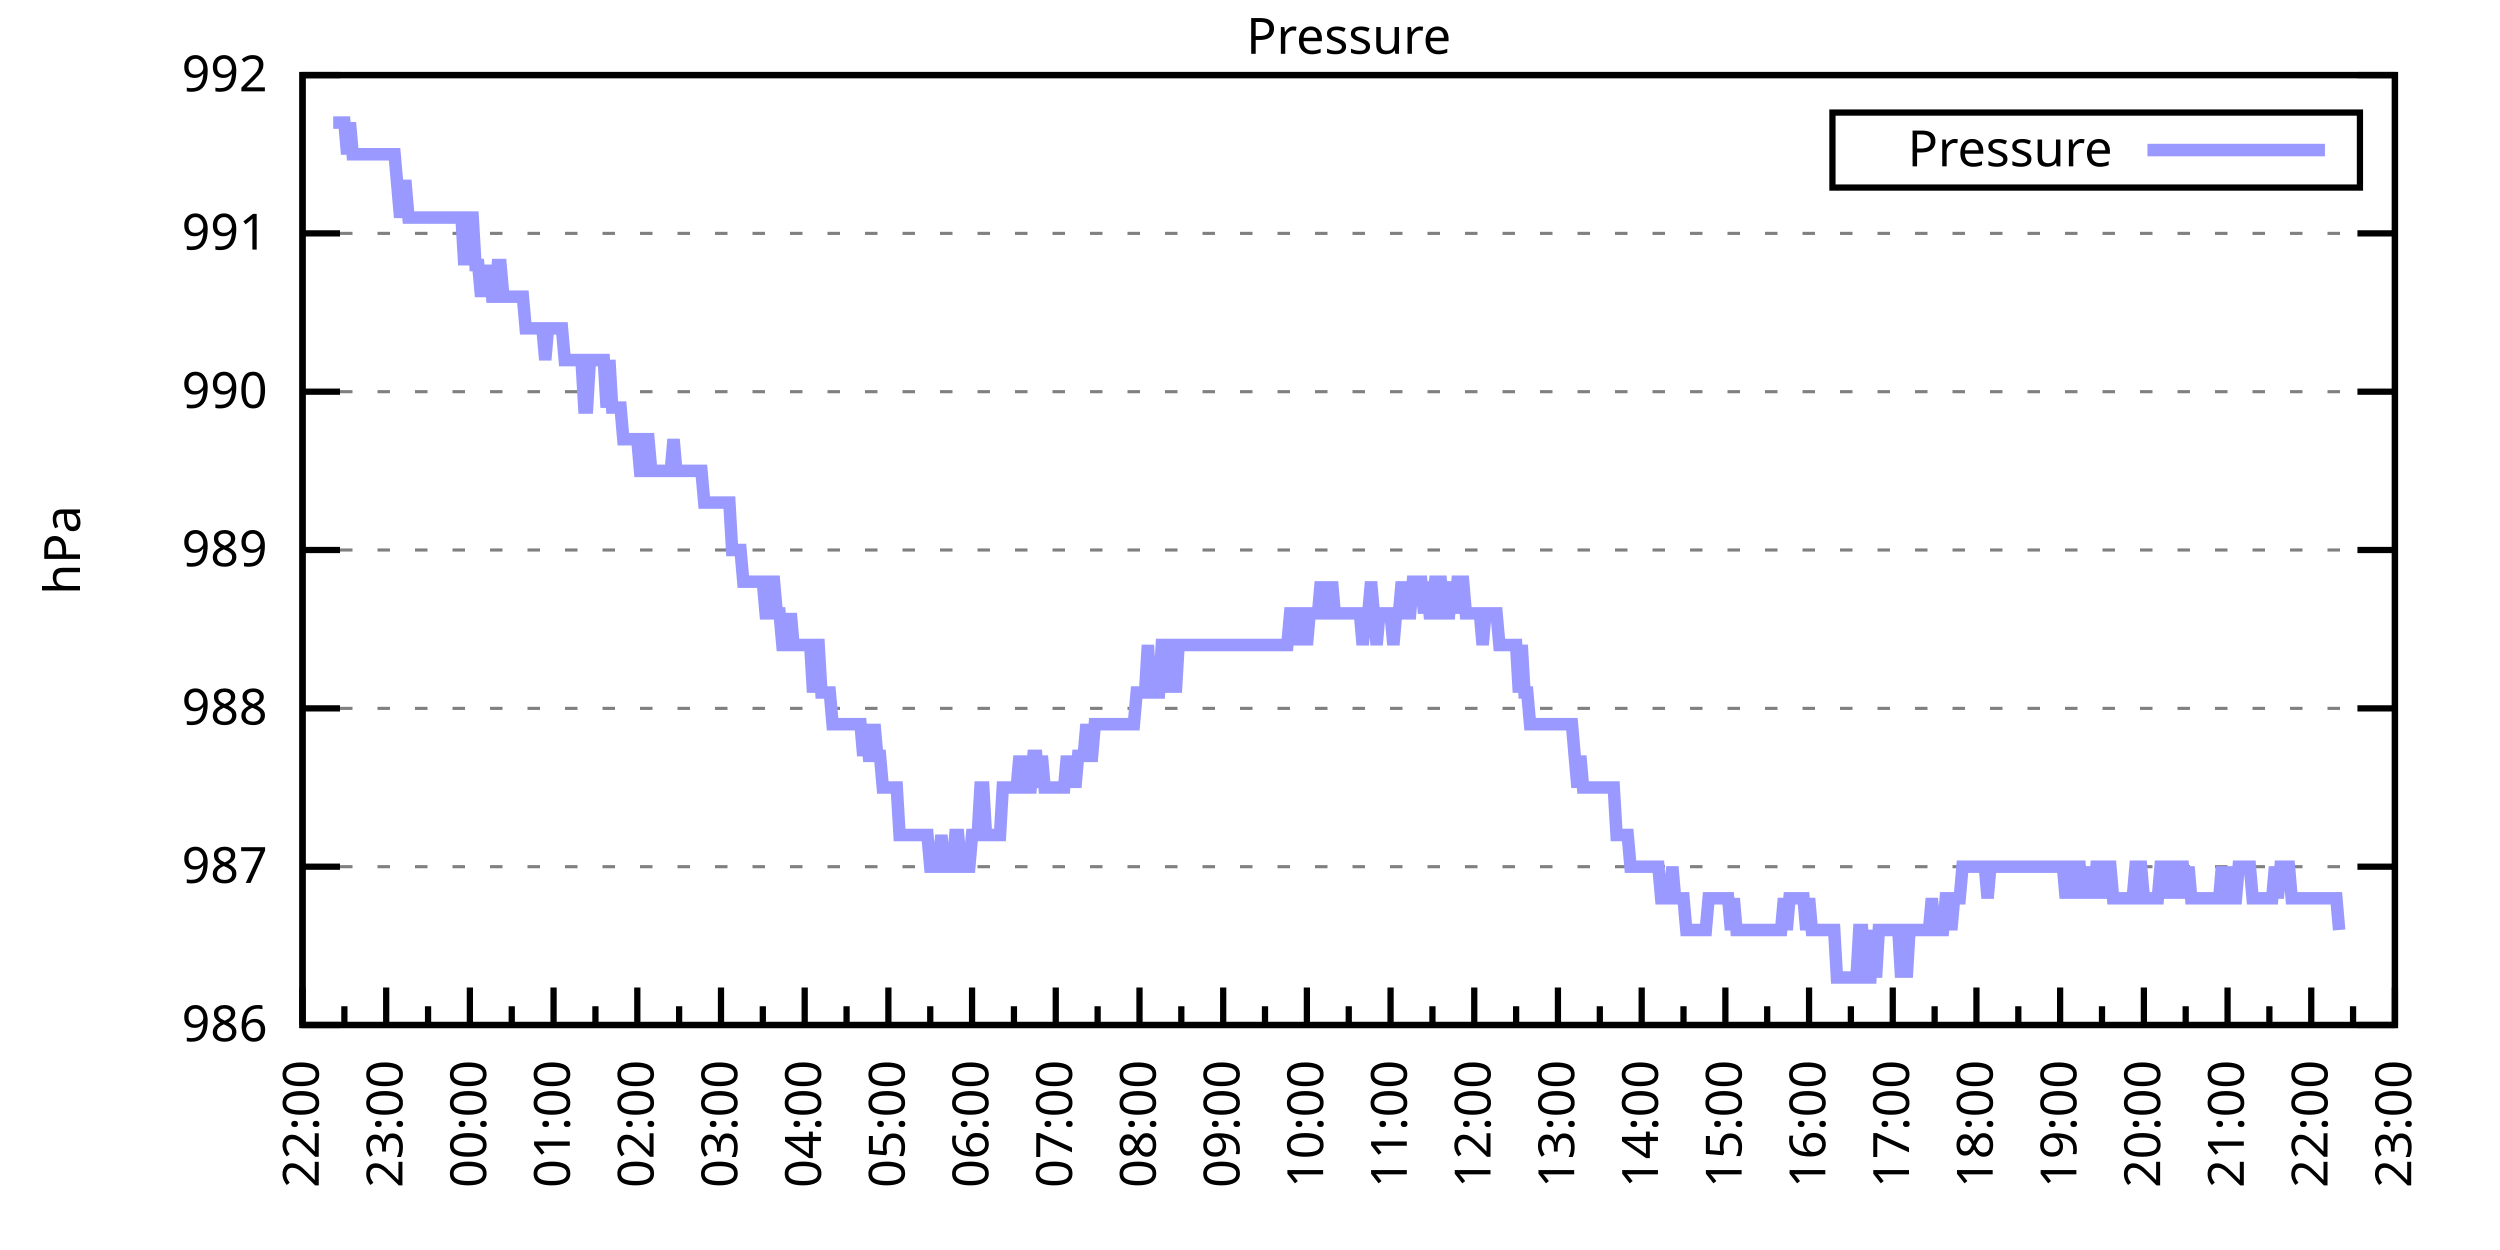
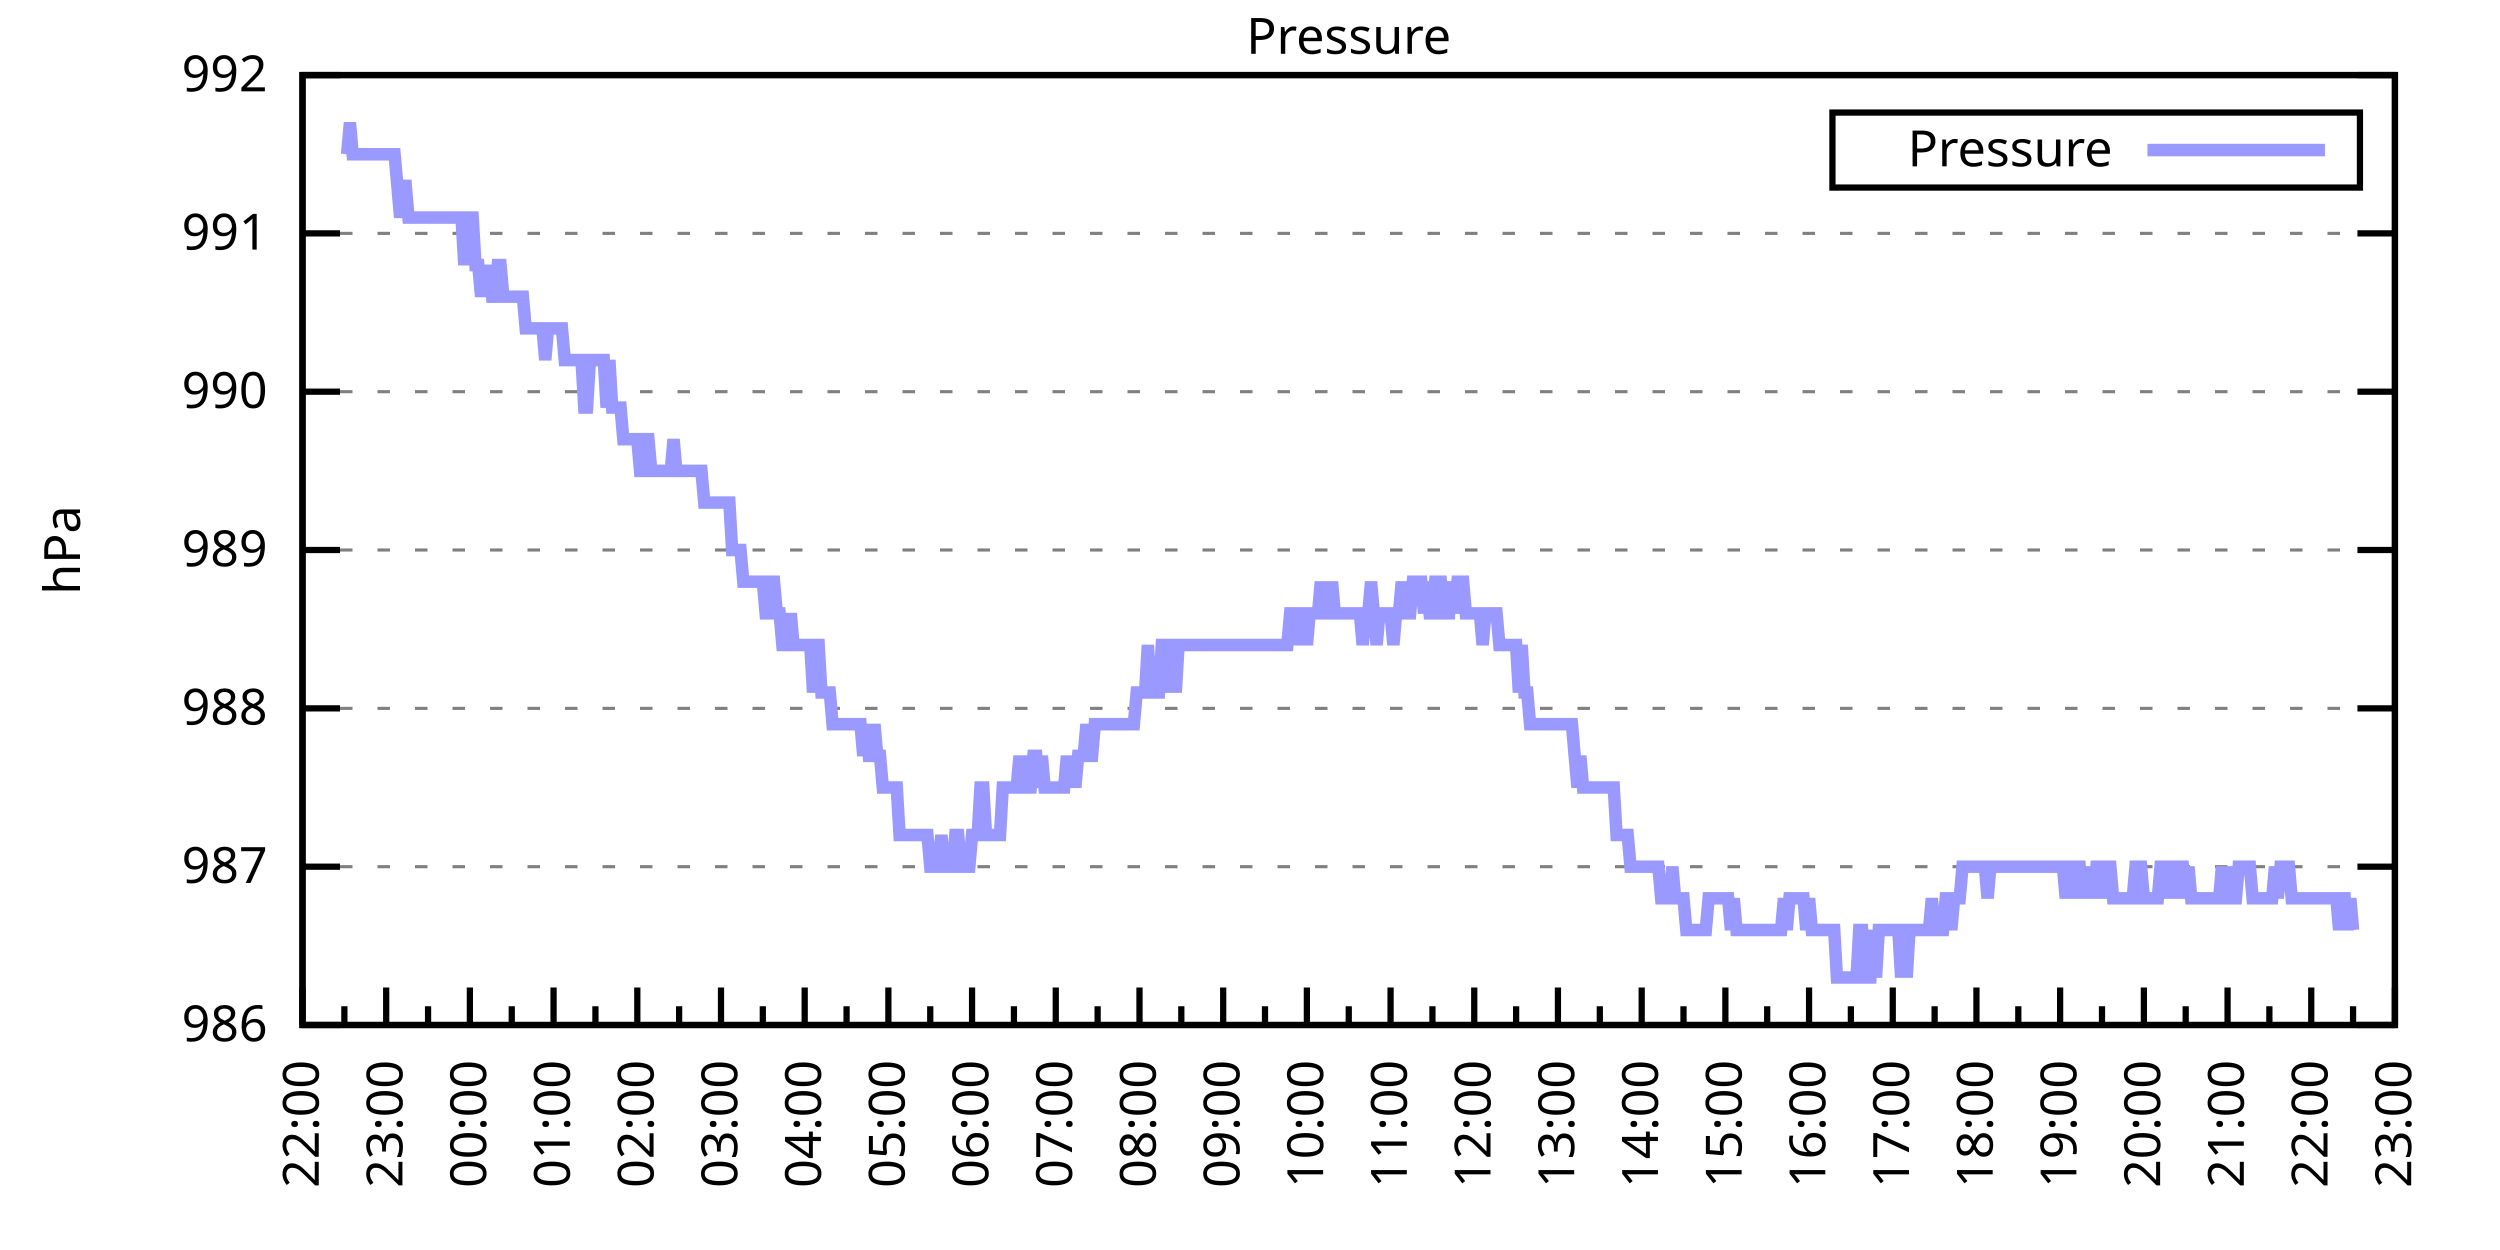
<svg xmlns="http://www.w3.org/2000/svg" xmlns:xlink="http://www.w3.org/1999/xlink" width="400" height="200" viewBox="0 0 400 200">
  <g id="gnuplot_canvas">
    <rect x="0" y="0" width="400" height="200" fill="none" />
    <defs>
      <circle id="gpDot" r="0.5" stroke-width="0.5" stroke="currentColor" />
      <path id="gpPt0" stroke-width="0.333" stroke="currentColor" d="M-1,0 h2 M0,-1 v2" />
      <path id="gpPt1" stroke-width="0.333" stroke="currentColor" d="M-1,-1 L1,1 M1,-1 L-1,1" />
      <path id="gpPt2" stroke-width="0.333" stroke="currentColor" d="M-1,0 L1,0 M0,-1 L0,1 M-1,-1 L1,1 M-1,1 L1,-1" />
      <rect id="gpPt3" stroke-width="0.333" stroke="currentColor" x="-1" y="-1" width="2" height="2" />
      <rect id="gpPt4" stroke-width="0.333" stroke="currentColor" fill="currentColor" x="-1" y="-1" width="2" height="2" />
      <circle id="gpPt5" stroke-width="0.333" stroke="currentColor" cx="0" cy="0" r="1" />
      <use xlink:href="#gpPt5" id="gpPt6" fill="currentColor" stroke="none" />
      <path id="gpPt7" stroke-width="0.333" stroke="currentColor" d="M0,-1.33 L-1.33,0.67 L1.33,0.67 z" />
      <use xlink:href="#gpPt7" id="gpPt8" fill="currentColor" stroke="none" />
      <use xlink:href="#gpPt7" id="gpPt9" stroke="currentColor" transform="rotate(180)" />
      <use xlink:href="#gpPt9" id="gpPt10" fill="currentColor" stroke="none" />
      <use xlink:href="#gpPt3" id="gpPt11" stroke="currentColor" transform="rotate(45)" />
      <use xlink:href="#gpPt11" id="gpPt12" fill="currentColor" stroke="none" />
      <path id="gpPt13" stroke-width="0.333" stroke="currentColor" d="M0,1.330 L1.265,0.411 L0.782,-1.067 L-0.782,-1.076 L-1.265,0.411 z" />
      <use xlink:href="#gpPt13" id="gpPt14" fill="currentColor" stroke="none" />
      <filter id="textbox" filterUnits="objectBoundingBox" x="0" y="0" height="1" width="1">
        <feFlood flood-color="white" flood-opacity="1" result="bgnd" />
        <feComposite in="SourceGraphic" in2="bgnd" operator="atop" />
      </filter>
      <filter id="greybox" filterUnits="objectBoundingBox" x="0" y="0" height="1" width="1">
        <feFlood flood-color="lightgrey" flood-opacity="1" result="grey" />
        <feComposite in="SourceGraphic" in2="grey" operator="atop" />
      </filter>
    </defs>
    <g fill="none" color="white" stroke="currentColor" stroke-width="1.00" stroke-linecap="butt" stroke-linejoin="miter">
</g>
    <g fill="none" color="black" stroke="currentColor" stroke-width="1.00" stroke-linecap="butt" stroke-linejoin="miter">
      <g stroke="none" shape-rendering="crispEdges">
        <polygon fill="rgb(255, 255, 255)" points="48.40,164.00 383.18,164.00 383.18,12.02 48.40,12.02 " />
      </g>
    </g>
    <g fill="none" color="black" stroke="currentColor" stroke-width="1.00" stroke-linecap="butt" stroke-linejoin="miter">
</g>
    <g fill="none" color="black" stroke="black" stroke-width="0.50" stroke-linecap="butt" stroke-linejoin="miter">
</g>
    <g fill="none" color="gray" stroke="currentColor" stroke-width="0.50" stroke-linecap="butt" stroke-linejoin="miter">
      <path stroke="gray" stroke-dasharray="2,4" class="gridline" d="M48.40,164.00 L383.19,164.00  " />
    </g>
    <g fill="none" color="gray" stroke="gray" stroke-width="1.00" stroke-linecap="butt" stroke-linejoin="miter">
</g>
    <g fill="none" color="black" stroke="currentColor" stroke-width="1.00" stroke-linecap="butt" stroke-linejoin="miter">
      <path stroke="black" d="M48.40,164.00 L54.40,164.00 M383.19,164.00 L377.19,164.00  " />
      <g transform="translate(42.80,166.60)" stroke="none" fill="black" font-family="Sans" font-size="8.00" text-anchor="end">
        <text>
          <tspan font-family="Sans"> 986</tspan>
        </text>
      </g>
    </g>
    <g fill="none" color="black" stroke="currentColor" stroke-width="1.00" stroke-linecap="butt" stroke-linejoin="miter">
</g>
    <g fill="none" color="black" stroke="black" stroke-width="0.50" stroke-linecap="butt" stroke-linejoin="miter">
</g>
    <g fill="none" color="gray" stroke="currentColor" stroke-width="0.50" stroke-linecap="butt" stroke-linejoin="miter">
      <path stroke="gray" stroke-dasharray="2,4" class="gridline" d="M48.40,138.67 L383.19,138.67  " />
    </g>
    <g fill="none" color="gray" stroke="gray" stroke-width="1.00" stroke-linecap="butt" stroke-linejoin="miter">
</g>
    <g fill="none" color="black" stroke="currentColor" stroke-width="1.00" stroke-linecap="butt" stroke-linejoin="miter">
      <path stroke="black" d="M48.40,138.67 L54.40,138.67 M383.19,138.67 L377.19,138.67  " />
      <g transform="translate(42.80,141.27)" stroke="none" fill="black" font-family="Sans" font-size="8.00" text-anchor="end">
        <text>
          <tspan font-family="Sans"> 987</tspan>
        </text>
      </g>
    </g>
    <g fill="none" color="black" stroke="currentColor" stroke-width="1.00" stroke-linecap="butt" stroke-linejoin="miter">
</g>
    <g fill="none" color="black" stroke="black" stroke-width="0.50" stroke-linecap="butt" stroke-linejoin="miter">
</g>
    <g fill="none" color="gray" stroke="currentColor" stroke-width="0.50" stroke-linecap="butt" stroke-linejoin="miter">
      <path stroke="gray" stroke-dasharray="2,4" class="gridline" d="M48.40,113.34 L383.19,113.34  " />
    </g>
    <g fill="none" color="gray" stroke="gray" stroke-width="1.00" stroke-linecap="butt" stroke-linejoin="miter">
</g>
    <g fill="none" color="black" stroke="currentColor" stroke-width="1.00" stroke-linecap="butt" stroke-linejoin="miter">
      <path stroke="black" d="M48.40,113.34 L54.40,113.34 M383.19,113.34 L377.19,113.34  " />
      <g transform="translate(42.80,115.94)" stroke="none" fill="black" font-family="Sans" font-size="8.00" text-anchor="end">
        <text>
          <tspan font-family="Sans"> 988</tspan>
        </text>
      </g>
    </g>
    <g fill="none" color="black" stroke="currentColor" stroke-width="1.00" stroke-linecap="butt" stroke-linejoin="miter">
</g>
    <g fill="none" color="black" stroke="black" stroke-width="0.50" stroke-linecap="butt" stroke-linejoin="miter">
</g>
    <g fill="none" color="gray" stroke="currentColor" stroke-width="0.50" stroke-linecap="butt" stroke-linejoin="miter">
      <path stroke="gray" stroke-dasharray="2,4" class="gridline" d="M48.40,88.00 L383.19,88.00  " />
    </g>
    <g fill="none" color="gray" stroke="gray" stroke-width="1.00" stroke-linecap="butt" stroke-linejoin="miter">
</g>
    <g fill="none" color="black" stroke="currentColor" stroke-width="1.00" stroke-linecap="butt" stroke-linejoin="miter">
      <path stroke="black" d="M48.40,88.00 L54.40,88.00 M383.19,88.00 L377.19,88.00  " />
      <g transform="translate(42.80,90.60)" stroke="none" fill="black" font-family="Sans" font-size="8.00" text-anchor="end">
        <text>
          <tspan font-family="Sans"> 989</tspan>
        </text>
      </g>
    </g>
    <g fill="none" color="black" stroke="currentColor" stroke-width="1.00" stroke-linecap="butt" stroke-linejoin="miter">
</g>
    <g fill="none" color="black" stroke="black" stroke-width="0.50" stroke-linecap="butt" stroke-linejoin="miter">
</g>
    <g fill="none" color="gray" stroke="currentColor" stroke-width="0.50" stroke-linecap="butt" stroke-linejoin="miter">
      <path stroke="gray" stroke-dasharray="2,4" class="gridline" d="M48.40,62.67 L383.19,62.67  " />
    </g>
    <g fill="none" color="gray" stroke="gray" stroke-width="1.00" stroke-linecap="butt" stroke-linejoin="miter">
</g>
    <g fill="none" color="black" stroke="currentColor" stroke-width="1.00" stroke-linecap="butt" stroke-linejoin="miter">
      <path stroke="black" d="M48.40,62.67 L54.40,62.67 M383.19,62.67 L377.19,62.67  " />
      <g transform="translate(42.80,65.27)" stroke="none" fill="black" font-family="Sans" font-size="8.00" text-anchor="end">
        <text>
          <tspan font-family="Sans"> 990</tspan>
        </text>
      </g>
    </g>
    <g fill="none" color="black" stroke="currentColor" stroke-width="1.00" stroke-linecap="butt" stroke-linejoin="miter">
</g>
    <g fill="none" color="black" stroke="black" stroke-width="0.50" stroke-linecap="butt" stroke-linejoin="miter">
</g>
    <g fill="none" color="gray" stroke="currentColor" stroke-width="0.50" stroke-linecap="butt" stroke-linejoin="miter">
      <path stroke="gray" stroke-dasharray="2,4" class="gridline" d="M48.40,37.34 L383.19,37.34  " />
    </g>
    <g fill="none" color="gray" stroke="gray" stroke-width="1.00" stroke-linecap="butt" stroke-linejoin="miter">
</g>
    <g fill="none" color="black" stroke="currentColor" stroke-width="1.00" stroke-linecap="butt" stroke-linejoin="miter">
      <path stroke="black" d="M48.40,37.34 L54.40,37.34 M383.19,37.34 L377.19,37.34  " />
      <g transform="translate(42.80,39.94)" stroke="none" fill="black" font-family="Sans" font-size="8.00" text-anchor="end">
        <text>
          <tspan font-family="Sans"> 991</tspan>
        </text>
      </g>
    </g>
    <g fill="none" color="black" stroke="currentColor" stroke-width="1.00" stroke-linecap="butt" stroke-linejoin="miter">
</g>
    <g fill="none" color="black" stroke="black" stroke-width="0.50" stroke-linecap="butt" stroke-linejoin="miter">
</g>
    <g fill="none" color="gray" stroke="currentColor" stroke-width="0.50" stroke-linecap="butt" stroke-linejoin="miter">
      <path stroke="gray" stroke-dasharray="2,4" class="gridline" d="M48.40,12.01 L383.19,12.01  " />
    </g>
    <g fill="none" color="gray" stroke="gray" stroke-width="1.00" stroke-linecap="butt" stroke-linejoin="miter">
</g>
    <g fill="none" color="black" stroke="currentColor" stroke-width="1.00" stroke-linecap="butt" stroke-linejoin="miter">
      <path stroke="black" d="M48.40,12.01 L54.40,12.01 M383.19,12.01 L377.19,12.01  " />
      <g transform="translate(42.80,14.61)" stroke="none" fill="black" font-family="Sans" font-size="8.00" text-anchor="end">
        <text>
          <tspan font-family="Sans"> 992</tspan>
        </text>
      </g>
    </g>
    <g fill="none" color="black" stroke="currentColor" stroke-width="1.00" stroke-linecap="butt" stroke-linejoin="miter">
      <path stroke="black" d="M48.40,164.00 L48.40,158.00  " />
      <g transform="translate(51.00,169.60) rotate(270)" stroke="none" fill="black" font-family="Sans" font-size="8.00" text-anchor="end">
        <text>
          <tspan font-family="Sans">22:00</tspan>
        </text>
      </g>
    </g>
    <g fill="none" color="black" stroke="currentColor" stroke-width="1.00" stroke-linecap="butt" stroke-linejoin="miter">
      <path stroke="black" d="M55.10,164.00 L55.10,161.00 M61.79,164.00 L61.79,158.00  " />
      <g transform="translate(64.39,169.60) rotate(270)" stroke="none" fill="black" font-family="Sans" font-size="8.00" text-anchor="end">
        <text>
          <tspan font-family="Sans">23:00</tspan>
        </text>
      </g>
    </g>
    <g fill="none" color="black" stroke="currentColor" stroke-width="1.00" stroke-linecap="butt" stroke-linejoin="miter">
      <path stroke="black" d="M68.49,164.00 L68.49,161.00 M75.18,164.00 L75.18,158.00  " />
      <g transform="translate(77.78,169.60) rotate(270)" stroke="none" fill="black" font-family="Sans" font-size="8.00" text-anchor="end">
        <text>
          <tspan font-family="Sans">00:00</tspan>
        </text>
      </g>
    </g>
    <g fill="none" color="black" stroke="currentColor" stroke-width="1.00" stroke-linecap="butt" stroke-linejoin="miter">
      <path stroke="black" d="M81.88,164.00 L81.88,161.00 M88.57,164.00 L88.57,158.00  " />
      <g transform="translate(91.17,169.60) rotate(270)" stroke="none" fill="black" font-family="Sans" font-size="8.00" text-anchor="end">
        <text>
          <tspan font-family="Sans">01:00</tspan>
        </text>
      </g>
    </g>
    <g fill="none" color="black" stroke="currentColor" stroke-width="1.00" stroke-linecap="butt" stroke-linejoin="miter">
      <path stroke="black" d="M95.27,164.00 L95.27,161.00 M101.97,164.00 L101.97,158.00  " />
      <g transform="translate(104.57,169.60) rotate(270)" stroke="none" fill="black" font-family="Sans" font-size="8.00" text-anchor="end">
        <text>
          <tspan font-family="Sans">02:00</tspan>
        </text>
      </g>
    </g>
    <g fill="none" color="black" stroke="currentColor" stroke-width="1.00" stroke-linecap="butt" stroke-linejoin="miter">
      <path stroke="black" d="M108.66,164.00 L108.66,161.00 M115.36,164.00 L115.36,158.00  " />
      <g transform="translate(117.96,169.60) rotate(270)" stroke="none" fill="black" font-family="Sans" font-size="8.00" text-anchor="end">
        <text>
          <tspan font-family="Sans">03:00</tspan>
        </text>
      </g>
    </g>
    <g fill="none" color="black" stroke="currentColor" stroke-width="1.00" stroke-linecap="butt" stroke-linejoin="miter">
      <path stroke="black" d="M122.05,164.00 L122.05,161.00 M128.75,164.00 L128.75,158.00  " />
      <g transform="translate(131.35,169.60) rotate(270)" stroke="none" fill="black" font-family="Sans" font-size="8.00" text-anchor="end">
        <text>
          <tspan font-family="Sans">04:00</tspan>
        </text>
      </g>
    </g>
    <g fill="none" color="black" stroke="currentColor" stroke-width="1.00" stroke-linecap="butt" stroke-linejoin="miter">
      <path stroke="black" d="M135.45,164.00 L135.45,161.00 M142.14,164.00 L142.14,158.00  " />
      <g transform="translate(144.74,169.60) rotate(270)" stroke="none" fill="black" font-family="Sans" font-size="8.00" text-anchor="end">
        <text>
          <tspan font-family="Sans">05:00</tspan>
        </text>
      </g>
    </g>
    <g fill="none" color="black" stroke="currentColor" stroke-width="1.00" stroke-linecap="butt" stroke-linejoin="miter">
      <path stroke="black" d="M148.84,164.00 L148.84,161.00 M155.53,164.00 L155.53,158.00  " />
      <g transform="translate(158.13,169.60) rotate(270)" stroke="none" fill="black" font-family="Sans" font-size="8.00" text-anchor="end">
        <text>
          <tspan font-family="Sans">06:00</tspan>
        </text>
      </g>
    </g>
    <g fill="none" color="black" stroke="currentColor" stroke-width="1.00" stroke-linecap="butt" stroke-linejoin="miter">
      <path stroke="black" d="M162.23,164.00 L162.23,161.00 M168.92,164.00 L168.92,158.00  " />
      <g transform="translate(171.52,169.60) rotate(270)" stroke="none" fill="black" font-family="Sans" font-size="8.00" text-anchor="end">
        <text>
          <tspan font-family="Sans">07:00</tspan>
        </text>
      </g>
    </g>
    <g fill="none" color="black" stroke="currentColor" stroke-width="1.00" stroke-linecap="butt" stroke-linejoin="miter">
      <path stroke="black" d="M175.62,164.00 L175.62,161.00 M182.32,164.00 L182.32,158.00  " />
      <g transform="translate(184.92,169.60) rotate(270)" stroke="none" fill="black" font-family="Sans" font-size="8.00" text-anchor="end">
        <text>
          <tspan font-family="Sans">08:00</tspan>
        </text>
      </g>
    </g>
    <g fill="none" color="black" stroke="currentColor" stroke-width="1.00" stroke-linecap="butt" stroke-linejoin="miter">
      <path stroke="black" d="M189.01,164.00 L189.01,161.00 M195.71,164.00 L195.71,158.00  " />
      <g transform="translate(198.31,169.60) rotate(270)" stroke="none" fill="black" font-family="Sans" font-size="8.00" text-anchor="end">
        <text>
          <tspan font-family="Sans">09:00</tspan>
        </text>
      </g>
    </g>
    <g fill="none" color="black" stroke="currentColor" stroke-width="1.00" stroke-linecap="butt" stroke-linejoin="miter">
      <path stroke="black" d="M202.40,164.00 L202.40,161.00 M209.10,164.00 L209.10,158.00  " />
      <g transform="translate(211.70,169.60) rotate(270)" stroke="none" fill="black" font-family="Sans" font-size="8.00" text-anchor="end">
        <text>
          <tspan font-family="Sans">10:00</tspan>
        </text>
      </g>
    </g>
    <g fill="none" color="black" stroke="currentColor" stroke-width="1.00" stroke-linecap="butt" stroke-linejoin="miter">
      <path stroke="black" d="M215.80,164.00 L215.80,161.00 M222.49,164.00 L222.49,158.00  " />
      <g transform="translate(225.09,169.60) rotate(270)" stroke="none" fill="black" font-family="Sans" font-size="8.00" text-anchor="end">
        <text>
          <tspan font-family="Sans">11:00</tspan>
        </text>
      </g>
    </g>
    <g fill="none" color="black" stroke="currentColor" stroke-width="1.00" stroke-linecap="butt" stroke-linejoin="miter">
      <path stroke="black" d="M229.19,164.00 L229.19,161.00 M235.88,164.00 L235.88,158.00  " />
      <g transform="translate(238.48,169.60) rotate(270)" stroke="none" fill="black" font-family="Sans" font-size="8.00" text-anchor="end">
        <text>
          <tspan font-family="Sans">12:00</tspan>
        </text>
      </g>
    </g>
    <g fill="none" color="black" stroke="currentColor" stroke-width="1.00" stroke-linecap="butt" stroke-linejoin="miter">
      <path stroke="black" d="M242.58,164.00 L242.58,161.00 M249.27,164.00 L249.27,158.00  " />
      <g transform="translate(251.87,169.60) rotate(270)" stroke="none" fill="black" font-family="Sans" font-size="8.00" text-anchor="end">
        <text>
          <tspan font-family="Sans">13:00</tspan>
        </text>
      </g>
    </g>
    <g fill="none" color="black" stroke="currentColor" stroke-width="1.00" stroke-linecap="butt" stroke-linejoin="miter">
      <path stroke="black" d="M255.97,164.00 L255.97,161.00 M262.67,164.00 L262.67,158.00  " />
      <g transform="translate(265.27,169.60) rotate(270)" stroke="none" fill="black" font-family="Sans" font-size="8.00" text-anchor="end">
        <text>
          <tspan font-family="Sans">14:00</tspan>
        </text>
      </g>
    </g>
    <g fill="none" color="black" stroke="currentColor" stroke-width="1.00" stroke-linecap="butt" stroke-linejoin="miter">
      <path stroke="black" d="M269.36,164.00 L269.36,161.00 M276.06,164.00 L276.06,158.00  " />
      <g transform="translate(278.66,169.60) rotate(270)" stroke="none" fill="black" font-family="Sans" font-size="8.00" text-anchor="end">
        <text>
          <tspan font-family="Sans">15:00</tspan>
        </text>
      </g>
    </g>
    <g fill="none" color="black" stroke="currentColor" stroke-width="1.00" stroke-linecap="butt" stroke-linejoin="miter">
      <path stroke="black" d="M282.75,164.00 L282.75,161.00 M289.45,164.00 L289.45,158.00  " />
      <g transform="translate(292.05,169.60) rotate(270)" stroke="none" fill="black" font-family="Sans" font-size="8.00" text-anchor="end">
        <text>
          <tspan font-family="Sans">16:00</tspan>
        </text>
      </g>
    </g>
    <g fill="none" color="black" stroke="currentColor" stroke-width="1.00" stroke-linecap="butt" stroke-linejoin="miter">
      <path stroke="black" d="M296.14,164.00 L296.14,161.00 M302.84,164.00 L302.84,158.00  " />
      <g transform="translate(305.44,169.60) rotate(270)" stroke="none" fill="black" font-family="Sans" font-size="8.00" text-anchor="end">
        <text>
          <tspan font-family="Sans">17:00</tspan>
        </text>
      </g>
    </g>
    <g fill="none" color="black" stroke="currentColor" stroke-width="1.00" stroke-linecap="butt" stroke-linejoin="miter">
      <path stroke="black" d="M309.54,164.00 L309.54,161.00 M316.23,164.00 L316.23,158.00  " />
      <g transform="translate(318.83,169.60) rotate(270)" stroke="none" fill="black" font-family="Sans" font-size="8.00" text-anchor="end">
        <text>
          <tspan font-family="Sans">18:00</tspan>
        </text>
      </g>
    </g>
    <g fill="none" color="black" stroke="currentColor" stroke-width="1.00" stroke-linecap="butt" stroke-linejoin="miter">
      <path stroke="black" d="M322.93,164.00 L322.93,161.00 M329.62,164.00 L329.62,158.00  " />
      <g transform="translate(332.22,169.60) rotate(270)" stroke="none" fill="black" font-family="Sans" font-size="8.00" text-anchor="end">
        <text>
          <tspan font-family="Sans">19:00</tspan>
        </text>
      </g>
    </g>
    <g fill="none" color="black" stroke="currentColor" stroke-width="1.00" stroke-linecap="butt" stroke-linejoin="miter">
      <path stroke="black" d="M336.32,164.00 L336.32,161.00 M343.02,164.00 L343.02,158.00  " />
      <g transform="translate(345.62,169.60) rotate(270)" stroke="none" fill="black" font-family="Sans" font-size="8.00" text-anchor="end">
        <text>
          <tspan font-family="Sans">20:00</tspan>
        </text>
      </g>
    </g>
    <g fill="none" color="black" stroke="currentColor" stroke-width="1.00" stroke-linecap="butt" stroke-linejoin="miter">
      <path stroke="black" d="M349.71,164.00 L349.71,161.00 M356.41,164.00 L356.41,158.00  " />
      <g transform="translate(359.01,169.60) rotate(270)" stroke="none" fill="black" font-family="Sans" font-size="8.00" text-anchor="end">
        <text>
          <tspan font-family="Sans">21:00</tspan>
        </text>
      </g>
    </g>
    <g fill="none" color="black" stroke="currentColor" stroke-width="1.00" stroke-linecap="butt" stroke-linejoin="miter">
      <path stroke="black" d="M363.10,164.00 L363.10,161.00 M369.80,164.00 L369.80,158.00  " />
      <g transform="translate(372.40,169.60) rotate(270)" stroke="none" fill="black" font-family="Sans" font-size="8.00" text-anchor="end">
        <text>
          <tspan font-family="Sans">22:00</tspan>
        </text>
      </g>
    </g>
    <g fill="none" color="black" stroke="currentColor" stroke-width="1.00" stroke-linecap="butt" stroke-linejoin="miter">
      <path stroke="black" d="M376.49,164.00 L376.49,161.00 M383.19,164.00 L383.19,158.00  " />
      <g transform="translate(385.79,169.60) rotate(270)" stroke="none" fill="black" font-family="Sans" font-size="8.00" text-anchor="end">
        <text>
          <tspan font-family="Sans">23:00</tspan>
        </text>
      </g>
    </g>
    <g fill="none" color="black" stroke="currentColor" stroke-width="1.00" stroke-linecap="butt" stroke-linejoin="miter">
</g>
    <g fill="none" color="black" stroke="currentColor" stroke-width="1.00" stroke-linecap="butt" stroke-linejoin="miter">
      <path stroke="black" d="M48.40,12.01 L48.40,164.00 L383.19,164.00 L383.19,12.01 L48.40,12.01 Z  " />
    </g>
    <g fill="none" color="black" stroke="currentColor" stroke-width="1.00" stroke-linecap="butt" stroke-linejoin="miter">
      <g transform="translate(12.80,88.01) rotate(270)" stroke="none" fill="black" font-family="Sans" font-size="8.00" text-anchor="middle">
        <text>
          <tspan font-family="Sans">hPa</tspan>
        </text>
      </g>
    </g>
    <g fill="none" color="black" stroke="currentColor" stroke-width="1.00" stroke-linecap="butt" stroke-linejoin="miter">
</g>
    <g fill="none" color="black" stroke="currentColor" stroke-width="1.00" stroke-linecap="butt" stroke-linejoin="miter">
      <path stroke="black" d="M293.19,30.01 L293.19,18.01 L377.59,18.01 L377.59,30.01 L293.19,30.01 Z  " />
    </g>
    <g id="Pressure_plot_1">
      <g fill="none" color="white" stroke="black" stroke-width="2.00" stroke-linecap="butt" stroke-linejoin="miter">
</g>
      <g fill="none" color="black" stroke="currentColor" stroke-width="2.00" stroke-linecap="butt" stroke-linejoin="miter">
        <g transform="translate(337.99,26.61)" stroke="none" fill="black" font-family="Sans" font-size="8.00" text-anchor="end">
          <text>
            <tspan font-family="Sans">Pressure</tspan>
          </text>
        </g>
      </g>
      <g fill="none" color="black" stroke="currentColor" stroke-width="2.00" stroke-linecap="butt" stroke-linejoin="miter">
-         <path stroke="rgb(153, 153, 255)" d="M343.59,24.01 L371.99,24.01 M53.31,19.61 L53.76,19.61 L54.20,19.61 L54.65,19.61 L55.10,19.61 L55.54,24.68   L55.99,19.61 L56.43,24.68 L56.88,24.68 L57.33,24.68 L57.77,24.68 L58.22,24.68 L58.67,24.68 L59.11,24.68   L59.56,24.68 L60.01,24.68 L60.45,24.68 L60.90,24.68 L61.35,24.68 L61.79,24.68 L62.24,24.68 L62.68,24.68   L63.13,24.68 L63.58,29.74 L64.02,34.81 L64.47,29.74 L64.92,29.74 L65.36,34.81 L65.81,34.81 L66.26,34.81   L66.70,34.81 L67.15,34.81 L67.59,34.81 L68.04,34.81 L68.49,34.81 L68.93,34.81 L69.38,34.81 L69.83,34.81   L70.27,34.81 L70.72,34.81 L71.17,34.81 L71.61,34.81 L72.06,34.81 L72.50,34.81 L72.95,34.81 L73.40,34.81   L73.84,34.81 L74.29,42.41 L74.74,34.81 L75.18,34.81 L75.63,34.81 L76.08,42.41 L76.52,42.41 L76.97,47.47   L77.42,42.41 L77.86,47.47 L78.31,42.41 L78.75,47.47 L79.20,47.47 L79.65,42.41 L80.09,42.41 L80.54,47.47   L80.99,47.47 L81.43,47.47 L81.88,47.47 L82.33,47.47 L82.77,47.47 L83.22,47.47 L83.66,47.47 L84.11,52.54   L84.56,52.54 L85.00,52.54 L85.45,52.54 L85.90,52.54 L86.34,52.54 L86.79,52.54 L87.24,57.61 L87.68,52.54   L88.13,52.54 L88.57,52.54 L89.02,52.54 L89.47,52.54 L89.91,52.54 L90.36,57.61 L90.81,57.61 L91.25,57.61   L91.70,57.61 L92.15,57.61 L92.59,57.61 L93.04,57.61 L93.49,65.21 L93.93,65.21 L94.38,57.61 L94.82,57.61   L95.27,57.61 L95.72,57.61 L96.16,57.61 L96.61,57.61 L97.06,65.21 L97.50,57.61 L97.95,65.21 L98.40,65.21   L98.84,65.21 L99.29,65.21 L99.73,70.27 L100.18,70.27 L100.63,70.27 L101.07,70.27 L101.52,70.27 L101.97,70.27   L102.41,75.34 L102.86,75.34 L103.31,70.27 L103.75,70.27 L104.20,75.34 L104.64,75.34 L105.09,75.34 L105.54,75.34   L105.98,75.34 L106.43,75.34 L106.88,75.34 L107.32,75.34 L107.77,70.27 L108.22,75.34 L108.66,75.34 L109.11,75.34   L109.55,75.34 L110.00,75.34 L110.45,75.34 L110.89,75.34 L111.34,75.34 L111.79,75.34 L112.23,75.34 L112.68,80.41   L113.13,80.41 L113.57,80.41 L114.02,80.41 L114.47,80.41 L114.91,80.41 L115.36,80.41 L115.80,80.41 L116.25,80.41   L116.70,80.41 L117.14,88.00 L117.59,88.00 L118.04,88.00 L118.48,88.00 L118.93,93.07 L119.38,93.07 L119.82,93.07   L120.27,93.07 L120.71,93.07 L121.16,93.07 L121.61,93.07 L122.05,93.07 L122.50,98.14 L122.95,98.14 L123.39,93.07   L123.84,93.07 L124.29,98.14 L124.73,98.14 L125.18,103.20 L125.62,103.20 L126.07,103.20 L126.52,98.14 L126.96,103.20   L127.41,103.20 L127.86,103.20 L128.30,103.20 L128.75,103.20 L129.20,103.20 L129.64,103.20 L130.09,110.80 L130.54,103.20   L130.98,103.20 L131.43,110.80 L131.87,110.80 L132.32,110.80 L132.77,110.80 L133.21,115.87 L133.66,115.87 L134.11,115.87   L134.55,115.87 L135.00,115.87 L135.45,115.87 L135.89,115.87 L136.34,115.87 L136.78,115.87 L137.23,115.87 L137.68,115.87   L138.12,120.94 L138.57,115.87 L139.02,120.94 L139.46,120.94 L139.91,115.87 L140.36,120.94 L140.80,120.94 L141.25,126.00   L141.69,126.00 L142.14,126.00 L142.59,126.00 L143.03,126.00 L143.48,126.00 L143.93,133.60 L144.37,133.60 L144.82,133.60   L145.27,133.60 L145.71,133.60 L146.16,133.60 L146.61,133.60 L147.05,133.60 L147.50,133.60 L147.94,133.60 L148.39,133.60   L148.84,138.67 L149.28,138.67 L149.73,138.67 L150.18,138.67 L150.62,133.60 L151.07,138.67 L151.52,138.67 L151.96,138.67   L152.41,138.67 L152.85,133.60 L153.30,133.60 L153.75,138.67 L154.19,138.67 L154.64,138.67 L155.09,138.67 L155.53,133.60   L155.98,133.60 L156.43,133.60 L156.87,126.00 L157.32,126.00 L157.76,133.60 L158.21,133.60 L158.66,133.60 L159.10,133.60   L159.55,133.60 L160.00,133.60 L160.44,126.00 L160.89,126.00 L161.34,126.00 L161.78,126.00 L162.23,126.00 L162.67,126.00   L163.12,120.94 L163.57,126.00 L164.01,120.94 L164.46,126.00 L164.91,126.00 L165.35,120.94 L165.80,120.94 L166.25,126.00   L166.69,120.94 L167.14,126.00 L167.59,126.00 L168.03,126.00 L168.48,126.00 L168.92,126.00 L169.37,126.00 L169.82,126.00   L170.26,126.00 L170.71,120.94 L171.16,126.00 L171.60,120.94 L172.05,126.00 L172.50,120.94 L172.94,120.94 L173.39,120.94   L173.83,115.87 L174.28,120.94 L174.73,120.94 L175.17,115.87 L175.62,115.87 L176.07,115.87 L176.51,115.87 L176.96,115.87   L177.41,115.87 L177.85,115.87 L178.30,115.87 L178.74,115.87 L179.19,115.87 L179.64,115.87 L180.08,115.87 L180.53,115.87   L180.98,115.87 L181.42,115.87 L181.87,110.80 L182.32,110.80 L182.76,110.80 L183.21,110.80 L183.66,103.20 L184.10,110.80   L184.55,110.80 L184.99,110.80 L185.44,110.80 L185.89,103.20 L186.33,103.20 L186.78,103.20 L187.23,110.80 L187.67,103.20   L188.12,110.80 L188.57,103.20 L189.01,103.20 L189.46,103.20 L189.90,103.20 L190.35,103.20 L190.80,103.20 L191.24,103.20   L191.69,103.20 L192.14,103.20 L192.58,103.20 L193.03,103.20 L193.48,103.20 L193.92,103.20 L194.37,103.20 L194.81,103.20   L195.26,103.20 L195.71,103.20 L196.15,103.20 L196.60,103.20 L197.05,103.20 L197.49,103.20 L197.94,103.20 L198.39,103.20   L198.83,103.20 L199.28,103.20 L199.73,103.20 L200.17,103.20 L200.62,103.20 L201.06,103.20 L201.51,103.20 L201.96,103.20   L202.40,103.20 L202.85,103.20 L203.30,103.20 L203.74,103.20 L204.19,103.20 L204.64,103.20 L205.08,103.20 L205.53,103.20   L205.97,103.20 L206.42,98.14 L206.87,98.14 L207.31,98.14 L207.76,103.20 L208.21,98.14 L208.65,98.14 L209.10,103.20   L209.55,98.14 L209.99,98.14 L210.44,98.14 L210.88,98.14 L211.33,93.07 L211.78,98.14 L212.22,98.14 L212.67,98.14   L213.12,93.07 L213.56,98.14 L214.01,98.14 L214.46,98.14 L214.90,98.14 L215.35,98.14 L215.80,98.14 L216.24,98.14   L216.69,98.14 L217.13,98.14 L217.58,98.14 L218.03,103.20 L218.47,98.14 L218.92,98.14 L219.37,93.07 L219.81,98.14   L220.26,103.20 L220.71,98.14 L221.15,98.14 L221.60,98.14 L222.04,98.14 L222.49,98.14 L222.94,103.20 L223.38,98.14   L223.83,98.14 L224.28,93.07 L224.72,98.14 L225.17,98.14 L225.62,98.14 L226.06,93.07 L226.51,93.07 L226.95,93.07   L227.40,93.07 L227.85,98.14 L228.29,93.07 L228.74,98.14 L229.19,98.14 L229.63,93.07 L230.08,93.07 L230.53,93.07   L230.97,98.14 L231.42,98.14 L231.86,98.14 L232.31,93.07 L232.76,98.14 L233.20,93.07 L233.65,93.07 L234.10,93.07   L234.54,98.14 L234.99,98.14 L235.44,98.14 L235.88,98.14 L236.33,98.14 L236.78,98.14 L237.22,103.20 L237.67,98.14   L238.11,98.14 L238.56,98.14 L239.01,98.14 L239.45,98.14 L239.90,103.20 L240.35,103.20 L240.79,103.20 L241.24,103.20   L241.69,103.20 L242.13,103.20 L242.58,103.20 L243.02,110.80 L243.47,103.20 L243.92,110.80 L244.36,110.80 L244.81,115.87   L245.26,115.87 L245.70,115.87 L246.15,115.87 L246.60,115.87 L247.04,115.87 L247.49,115.87 L247.93,115.87 L248.38,115.87   L248.83,115.87 L249.27,115.87 L249.72,115.87 L250.17,115.87 L250.61,115.87 L251.06,115.87 L251.51,115.87 L251.95,120.94   L252.40,126.00 L252.85,120.94 L253.29,126.00 L253.74,126.00 L254.18,126.00 L254.63,126.00 L255.08,126.00 L255.52,126.00   L255.97,126.00 L256.42,126.00 L256.86,126.00 L257.31,126.00 L257.76,126.00 L258.20,126.00 L258.65,133.60 L259.09,133.60   L259.54,133.60 L259.99,133.60 L260.43,133.60 L260.88,138.67 L261.33,138.67 L261.77,138.67 L262.22,138.67 L262.67,138.67   L263.11,138.67 L263.56,138.67 L264.00,138.67 L264.45,138.67 L264.90,138.67 L265.34,138.67 L265.79,143.73 L266.24,143.73   L266.68,143.73 L267.13,143.73 L267.58,138.67 L268.02,143.73 L268.47,143.73 L268.92,143.73 L269.36,143.73 L269.81,148.80   L270.25,148.80 L270.70,148.80 L271.15,148.80 L271.59,148.80 L272.04,148.80 L272.49,148.80 L272.93,148.80 L273.38,143.73   L273.83,143.73 L274.27,143.73 L274.72,143.73 L275.16,143.73 L275.61,143.73 L276.06,143.73 L276.50,143.73 L276.95,148.80   L277.40,143.73 L277.84,148.80 L278.29,148.80 L278.74,148.80 L279.18,148.80 L279.63,148.80 L280.07,148.80 L280.52,148.80   L280.97,148.80 L281.41,148.80 L281.86,148.80 L282.31,148.80 L282.75,148.80 L283.20,148.80 L283.65,148.80 L284.09,148.80   L284.54,148.80 L284.98,148.80 L285.43,143.73 L285.88,148.80 L286.32,143.73 L286.77,143.73 L287.22,143.73 L287.66,143.73   L288.11,143.73 L288.56,143.73 L289.00,148.80 L289.45,143.73 L289.90,148.80 L290.34,148.80 L290.79,148.80 L291.23,148.80   L291.68,148.80 L292.13,148.80 L292.57,148.80 L293.02,148.80 L293.47,148.80 L293.91,156.40 L294.36,156.40 L294.81,156.40   L295.25,156.40 L295.70,156.40 L296.14,156.40 L296.59,156.40 L297.04,156.40 L297.48,148.80 L297.93,148.80 L298.38,156.40   L298.82,156.40 L299.27,156.40 L299.72,148.80 L300.16,156.40 L300.61,148.80 L301.05,148.80 L301.50,148.80 L301.95,148.80   L302.39,148.80 L302.84,148.80 L303.29,148.80 L303.73,148.80 L304.18,156.40 L304.63,148.80 L305.07,156.40 L305.52,148.80   L305.97,148.80 L306.41,148.80 L306.86,148.80 L307.30,148.80 L307.75,148.80 L308.20,148.80 L308.64,148.80 L309.09,143.73   L309.54,148.80 L309.98,148.80 L310.43,148.80 L310.88,148.80 L311.32,143.73 L311.77,143.73 L312.21,148.80 L312.66,143.73   L313.11,143.73 L313.55,143.73 L314.00,138.67 L314.45,138.67 L314.89,138.67 L315.34,138.67 L315.79,138.67 L316.23,138.67   L316.68,138.67 L317.12,138.67 L317.57,138.67 L318.02,143.73 L318.46,138.67 L318.91,138.67 L319.36,138.67 L319.80,138.67   L320.25,138.67 L320.70,138.67 L321.14,138.67 L321.59,138.67 L322.04,138.67 L322.48,138.67 L322.93,138.67 L323.37,138.67   L323.82,138.67 L324.27,138.67 L324.71,138.67 L325.16,138.67 L325.61,138.67 L326.05,138.67 L326.50,138.67 L326.95,138.67   L327.39,138.67 L327.84,138.67 L328.28,138.67 L328.73,138.67 L329.18,138.67 L329.62,138.67 L330.07,138.67 L330.52,143.73   L330.96,138.67 L331.41,138.67 L331.86,143.73 L332.30,138.67 L332.75,138.67 L333.19,143.73 L333.64,138.67 L334.09,143.73   L334.53,138.67 L334.98,143.73 L335.43,138.67 L335.87,138.67 L336.32,138.67 L336.77,143.73 L337.21,138.67 L337.66,138.67   L338.10,143.73 L338.55,143.73 L339.00,143.73 L339.44,143.73 L339.89,143.73 L340.34,143.73 L340.78,143.73 L341.23,143.73   L341.68,138.67 L342.12,138.67 L342.57,138.67 L343.02,143.73 L343.46,143.73 L343.91,143.73 L344.35,143.73 L344.80,143.73   L345.25,143.73 L345.69,138.67 L346.14,138.67 L346.59,143.73 L347.03,138.67 L347.48,138.67 L347.93,143.73 L348.37,138.67   L348.82,138.67 L349.26,138.67 L349.71,143.73 L350.16,138.67 L350.60,143.73 L351.05,143.73 L351.50,143.73 L351.94,143.73   L352.39,143.73 L352.84,143.73 L353.28,143.73 L353.73,143.73 L354.17,143.73 L354.62,143.73 L355.07,143.73 L355.51,138.67   L355.96,143.73 L356.41,143.73 L356.85,138.67 L357.30,143.73 L357.75,143.73 L358.19,138.67 L358.64,138.67 L359.09,138.67   L359.53,138.67 L359.98,138.67 L360.42,143.73 L360.87,143.73 L361.32,143.73 L361.76,143.73 L362.21,143.73 L362.66,143.73   L363.10,143.73 L363.55,143.73 L364.00,138.67 L364.44,143.73 L364.89,138.67 L365.33,138.67 L365.78,138.67 L366.23,138.67   L366.67,143.73 L367.12,143.73 L367.57,143.73 L368.01,143.73 L368.46,143.73 L368.91,143.73 L369.35,143.73 L369.80,143.73   L370.24,143.73 L370.69,143.73 L371.14,143.73 L371.58,143.73 L372.03,143.73 L372.48,143.73 L372.92,143.73 L373.37,143.73   L373.82,143.73 L374.26,148.80  " />
+         <path stroke="rgb(153, 153, 255)" d="M343.59,24.01 L371.99,24.01 M55.54,24.68 L55.99,19.61 L56.43,24.68 L56.88,24.68 L57.33,24.68 L57.77,24.68   L58.22,24.68 L58.67,24.68 L59.11,24.68 L59.56,24.68 L60.01,24.68 L60.45,24.68 L60.90,24.68 L61.35,24.68   L61.79,24.68 L62.24,24.68 L62.68,24.68 L63.13,24.68 L63.58,29.74 L64.02,34.81 L64.47,29.74 L64.92,29.74   L65.36,34.81 L65.81,34.81 L66.26,34.81 L66.70,34.81 L67.15,34.81 L67.59,34.81 L68.04,34.81 L68.49,34.81   L68.93,34.81 L69.38,34.81 L69.83,34.81 L70.27,34.81 L70.72,34.81 L71.17,34.81 L71.61,34.81 L72.06,34.81   L72.50,34.81 L72.95,34.81 L73.40,34.81 L73.84,34.81 L74.29,42.41 L74.74,34.81 L75.18,34.81 L75.63,34.81   L76.08,42.41 L76.52,42.41 L76.97,47.47 L77.42,42.41 L77.86,47.47 L78.31,42.41 L78.75,47.47 L79.20,47.47   L79.65,42.41 L80.09,42.41 L80.54,47.47 L80.99,47.47 L81.43,47.47 L81.88,47.47 L82.33,47.47 L82.77,47.47   L83.22,47.47 L83.66,47.47 L84.11,52.54 L84.56,52.54 L85.00,52.54 L85.45,52.54 L85.90,52.54 L86.34,52.54   L86.79,52.54 L87.24,57.61 L87.68,52.54 L88.13,52.54 L88.57,52.54 L89.02,52.54 L89.47,52.54 L89.91,52.54   L90.36,57.61 L90.81,57.61 L91.25,57.61 L91.70,57.61 L92.15,57.61 L92.59,57.61 L93.04,57.61 L93.49,65.21   L93.93,65.21 L94.38,57.61 L94.82,57.61 L95.27,57.61 L95.72,57.61 L96.16,57.61 L96.61,57.61 L97.06,65.21   L97.50,57.61 L97.95,65.21 L98.40,65.21 L98.84,65.21 L99.29,65.21 L99.73,70.27 L100.18,70.27 L100.63,70.27   L101.07,70.27 L101.52,70.27 L101.97,70.27 L102.41,75.34 L102.86,75.34 L103.31,70.27 L103.75,70.27 L104.20,75.34   L104.64,75.34 L105.09,75.34 L105.54,75.34 L105.98,75.34 L106.43,75.34 L106.88,75.34 L107.32,75.34 L107.77,70.27   L108.22,75.34 L108.66,75.34 L109.11,75.34 L109.55,75.34 L110.00,75.34 L110.45,75.34 L110.89,75.34 L111.34,75.34   L111.79,75.34 L112.23,75.34 L112.68,80.41 L113.13,80.41 L113.57,80.41 L114.02,80.41 L114.47,80.41 L114.91,80.41   L115.36,80.41 L115.80,80.41 L116.25,80.41 L116.70,80.41 L117.14,88.00 L117.59,88.00 L118.04,88.00 L118.48,88.00   L118.93,93.07 L119.38,93.07 L119.82,93.07 L120.27,93.07 L120.71,93.07 L121.16,93.07 L121.61,93.07 L122.05,93.07   L122.50,98.14 L122.95,98.14 L123.39,93.07 L123.84,93.07 L124.29,98.14 L124.73,98.14 L125.18,103.20 L125.62,103.20   L126.07,103.20 L126.52,98.14 L126.96,103.20 L127.41,103.20 L127.86,103.20 L128.30,103.20 L128.75,103.20 L129.20,103.20   L129.64,103.20 L130.09,110.80 L130.54,103.20 L130.98,103.20 L131.43,110.80 L131.87,110.80 L132.32,110.80 L132.77,110.80   L133.21,115.87 L133.66,115.87 L134.11,115.87 L134.55,115.87 L135.00,115.87 L135.45,115.87 L135.89,115.87 L136.34,115.87   L136.78,115.87 L137.23,115.87 L137.68,115.87 L138.12,120.94 L138.57,115.87 L139.02,120.94 L139.46,120.94 L139.91,115.87   L140.36,120.94 L140.80,120.94 L141.25,126.00 L141.69,126.00 L142.14,126.00 L142.59,126.00 L143.03,126.00 L143.48,126.00   L143.93,133.60 L144.37,133.60 L144.82,133.60 L145.27,133.60 L145.71,133.60 L146.16,133.60 L146.61,133.60 L147.05,133.60   L147.50,133.60 L147.94,133.60 L148.39,133.60 L148.84,138.67 L149.28,138.67 L149.73,138.67 L150.18,138.67 L150.62,133.60   L151.07,138.67 L151.52,138.67 L151.96,138.67 L152.41,138.67 L152.85,133.60 L153.30,133.60 L153.75,138.67 L154.19,138.67   L154.64,138.67 L155.09,138.67 L155.53,133.60 L155.98,133.60 L156.43,133.60 L156.87,126.00 L157.32,126.00 L157.76,133.60   L158.21,133.60 L158.66,133.60 L159.10,133.60 L159.55,133.60 L160.00,133.60 L160.44,126.00 L160.89,126.00 L161.34,126.00   L161.78,126.00 L162.23,126.00 L162.67,126.00 L163.12,120.94 L163.57,126.00 L164.01,120.94 L164.46,126.00 L164.91,126.00   L165.35,120.94 L165.80,120.94 L166.25,126.00 L166.69,120.94 L167.14,126.00 L167.59,126.00 L168.03,126.00 L168.48,126.00   L168.92,126.00 L169.37,126.00 L169.82,126.00 L170.26,126.00 L170.71,120.94 L171.16,126.00 L171.60,120.94 L172.05,126.00   L172.50,120.94 L172.94,120.94 L173.39,120.94 L173.83,115.87 L174.28,120.94 L174.73,120.94 L175.17,115.87 L175.62,115.87   L176.07,115.87 L176.51,115.87 L176.96,115.87 L177.41,115.87 L177.85,115.87 L178.30,115.87 L178.74,115.87 L179.19,115.87   L179.64,115.87 L180.08,115.87 L180.53,115.87 L180.98,115.87 L181.42,115.87 L181.87,110.80 L182.32,110.80 L182.76,110.80   L183.21,110.80 L183.66,103.20 L184.10,110.80 L184.55,110.80 L184.99,110.80 L185.44,110.80 L185.89,103.20 L186.33,103.20   L186.78,103.20 L187.23,110.80 L187.67,103.20 L188.12,110.80 L188.57,103.20 L189.01,103.20 L189.46,103.20 L189.90,103.20   L190.35,103.20 L190.80,103.20 L191.24,103.20 L191.69,103.20 L192.14,103.20 L192.58,103.20 L193.03,103.20 L193.48,103.20   L193.92,103.20 L194.37,103.20 L194.81,103.20 L195.26,103.20 L195.71,103.20 L196.15,103.20 L196.60,103.20 L197.05,103.20   L197.49,103.20 L197.94,103.20 L198.39,103.20 L198.83,103.20 L199.28,103.20 L199.73,103.20 L200.17,103.20 L200.62,103.20   L201.06,103.20 L201.51,103.20 L201.96,103.20 L202.40,103.20 L202.85,103.20 L203.30,103.20 L203.74,103.20 L204.19,103.20   L204.64,103.20 L205.08,103.20 L205.53,103.20 L205.97,103.20 L206.42,98.14 L206.87,98.14 L207.31,98.14 L207.76,103.20   L208.21,98.14 L208.65,98.14 L209.10,103.20 L209.55,98.14 L209.99,98.14 L210.44,98.14 L210.88,98.14 L211.33,93.07   L211.78,98.14 L212.22,98.14 L212.67,98.14 L213.12,93.07 L213.56,98.14 L214.01,98.14 L214.46,98.14 L214.90,98.14   L215.35,98.14 L215.80,98.14 L216.24,98.14 L216.69,98.14 L217.13,98.14 L217.58,98.14 L218.03,103.20 L218.47,98.14   L218.92,98.14 L219.37,93.07 L219.81,98.14 L220.26,103.20 L220.71,98.14 L221.15,98.14 L221.60,98.14 L222.04,98.14   L222.49,98.14 L222.94,103.20 L223.38,98.14 L223.83,98.14 L224.28,93.07 L224.72,98.14 L225.17,98.14 L225.62,98.14   L226.06,93.07 L226.51,93.07 L226.95,93.07 L227.40,93.07 L227.85,98.14 L228.29,93.07 L228.74,98.14 L229.19,98.14   L229.63,93.07 L230.08,93.07 L230.53,93.07 L230.97,98.14 L231.42,98.14 L231.86,98.14 L232.31,93.07 L232.76,98.14   L233.20,93.07 L233.65,93.07 L234.10,93.07 L234.54,98.14 L234.99,98.14 L235.44,98.14 L235.88,98.14 L236.33,98.14   L236.78,98.14 L237.22,103.20 L237.67,98.14 L238.11,98.14 L238.56,98.14 L239.01,98.14 L239.45,98.14 L239.90,103.20   L240.35,103.20 L240.79,103.20 L241.24,103.20 L241.69,103.20 L242.13,103.20 L242.58,103.20 L243.02,110.80 L243.47,103.20   L243.92,110.80 L244.36,110.80 L244.81,115.87 L245.26,115.87 L245.70,115.87 L246.15,115.87 L246.60,115.87 L247.04,115.87   L247.49,115.87 L247.93,115.87 L248.38,115.87 L248.83,115.87 L249.27,115.87 L249.72,115.87 L250.17,115.87 L250.61,115.87   L251.06,115.87 L251.51,115.87 L251.95,120.94 L252.40,126.00 L252.85,120.94 L253.29,126.00 L253.74,126.00 L254.18,126.00   L254.63,126.00 L255.08,126.00 L255.52,126.00 L255.97,126.00 L256.42,126.00 L256.86,126.00 L257.31,126.00 L257.76,126.00   L258.20,126.00 L258.65,133.60 L259.09,133.60 L259.54,133.60 L259.99,133.60 L260.43,133.60 L260.88,138.67 L261.33,138.67   L261.77,138.67 L262.22,138.67 L262.67,138.67 L263.11,138.67 L263.56,138.67 L264.00,138.67 L264.45,138.67 L264.90,138.67   L265.34,138.67 L265.79,143.73 L266.24,143.73 L266.68,143.73 L267.13,143.73 L267.58,138.67 L268.02,143.73 L268.47,143.73   L268.92,143.73 L269.36,143.73 L269.81,148.80 L270.25,148.80 L270.70,148.80 L271.15,148.80 L271.59,148.80 L272.04,148.80   L272.49,148.80 L272.93,148.80 L273.38,143.73 L273.83,143.73 L274.27,143.73 L274.72,143.73 L275.16,143.73 L275.61,143.73   L276.06,143.73 L276.50,143.73 L276.95,148.80 L277.40,143.73 L277.84,148.80 L278.29,148.80 L278.74,148.80 L279.18,148.80   L279.63,148.80 L280.07,148.80 L280.52,148.80 L280.97,148.80 L281.41,148.80 L281.86,148.80 L282.31,148.80 L282.75,148.80   L283.20,148.80 L283.65,148.80 L284.09,148.80 L284.54,148.80 L284.98,148.80 L285.43,143.73 L285.88,148.80 L286.32,143.73   L286.77,143.73 L287.22,143.73 L287.66,143.73 L288.11,143.73 L288.56,143.73 L289.00,148.80 L289.45,143.73 L289.90,148.80   L290.34,148.80 L290.79,148.80 L291.23,148.80 L291.68,148.80 L292.13,148.80 L292.57,148.80 L293.02,148.80 L293.47,148.80   L293.91,156.40 L294.36,156.40 L294.81,156.40 L295.25,156.40 L295.70,156.40 L296.14,156.40 L296.59,156.40 L297.04,156.40   L297.48,148.80 L297.93,148.80 L298.38,156.40 L298.82,156.40 L299.27,156.40 L299.72,148.80 L300.16,156.40 L300.61,148.80   L301.05,148.80 L301.50,148.80 L301.95,148.80 L302.39,148.80 L302.84,148.80 L303.29,148.80 L303.73,148.80 L304.18,156.40   L304.63,148.80 L305.07,156.40 L305.52,148.80 L305.97,148.80 L306.41,148.80 L306.86,148.80 L307.30,148.80 L307.75,148.80   L308.20,148.80 L308.64,148.80 L309.09,143.73 L309.54,148.80 L309.98,148.80 L310.43,148.80 L310.88,148.80 L311.32,143.73   L311.77,143.73 L312.21,148.80 L312.66,143.73 L313.11,143.73 L313.55,143.73 L314.00,138.67 L314.45,138.67 L314.89,138.67   L315.34,138.67 L315.79,138.67 L316.23,138.67 L316.68,138.67 L317.12,138.67 L317.57,138.67 L318.02,143.73 L318.46,138.67   L318.91,138.67 L319.36,138.67 L319.80,138.67 L320.25,138.67 L320.70,138.67 L321.14,138.67 L321.59,138.67 L322.04,138.67   L322.48,138.67 L322.93,138.67 L323.37,138.67 L323.82,138.67 L324.27,138.67 L324.71,138.67 L325.16,138.67 L325.61,138.67   L326.05,138.67 L326.50,138.67 L326.95,138.67 L327.39,138.67 L327.84,138.67 L328.28,138.67 L328.73,138.67 L329.18,138.67   L329.62,138.67 L330.07,138.67 L330.52,143.73 L330.96,138.67 L331.41,138.67 L331.86,143.73 L332.30,138.67 L332.75,138.67   L333.19,143.73 L333.64,138.67 L334.09,143.73 L334.53,138.67 L334.98,143.73 L335.43,138.67 L335.87,138.67 L336.32,138.67   L336.77,143.73 L337.21,138.67 L337.66,138.67 L338.10,143.73 L338.55,143.73 L339.00,143.73 L339.44,143.73 L339.89,143.73   L340.34,143.73 L340.78,143.73 L341.23,143.73 L341.68,138.67 L342.12,138.67 L342.57,138.67 L343.02,143.73 L343.46,143.73   L343.91,143.73 L344.35,143.73 L344.80,143.73 L345.25,143.73 L345.69,138.67 L346.14,138.67 L346.59,143.73 L347.03,138.67   L347.48,138.67 L347.93,143.73 L348.37,138.67 L348.82,138.67 L349.26,138.67 L349.71,143.73 L350.16,138.67 L350.60,143.73   L351.05,143.73 L351.50,143.73 L351.94,143.73 L352.39,143.73 L352.84,143.73 L353.28,143.73 L353.73,143.73 L354.17,143.73   L354.62,143.73 L355.07,143.73 L355.51,138.67 L355.96,143.73 L356.41,143.73 L356.85,138.67 L357.30,143.73 L357.75,143.73   L358.19,138.67 L358.64,138.67 L359.09,138.67 L359.53,138.67 L359.98,138.67 L360.42,143.73 L360.87,143.73 L361.32,143.73   L361.76,143.73 L362.21,143.73 L362.66,143.73 L363.10,143.73 L363.55,143.73 L364.00,138.67 L364.44,143.73 L364.89,138.67   L365.33,138.67 L365.78,138.67 L366.23,138.67 L366.67,143.73 L367.12,143.73 L367.57,143.73 L368.01,143.73 L368.46,143.73   L368.91,143.73 L369.35,143.73 L369.80,143.73 L370.24,143.73 L370.69,143.73 L371.14,143.73 L371.58,143.73 L372.03,143.73   L372.48,143.73 L372.92,143.73 L373.37,143.73 L373.82,143.73 L374.26,148.80 L374.71,143.73 L375.16,143.73 L375.60,148.80   L376.05,143.73 L376.49,148.80  " />
      </g>
    </g>
    <g fill="none" color="black" stroke="currentColor" stroke-width="2.00" stroke-linecap="butt" stroke-linejoin="miter">
</g>
    <g fill="none" color="black" stroke="black" stroke-width="1.00" stroke-linecap="butt" stroke-linejoin="miter">
</g>
    <g fill="none" color="black" stroke="currentColor" stroke-width="1.00" stroke-linecap="butt" stroke-linejoin="miter">
      <path stroke="black" d="M48.40,12.01 L48.40,164.00 L383.19,164.00 L383.19,12.01 L48.40,12.01 Z  " />
    </g>
    <g fill="none" color="black" stroke="currentColor" stroke-width="1.00" stroke-linecap="butt" stroke-linejoin="miter">
      <g transform="translate(215.79,8.61)" stroke="none" fill="black" font-family="Sans" font-size="8.00" text-anchor="middle">
        <text>
          <tspan font-family="Sans">Pressure</tspan>
        </text>
      </g>
    </g>
    <g fill="none" color="black" stroke="currentColor" stroke-width="1.00" stroke-linecap="butt" stroke-linejoin="miter">
</g>
  </g>
</svg>
